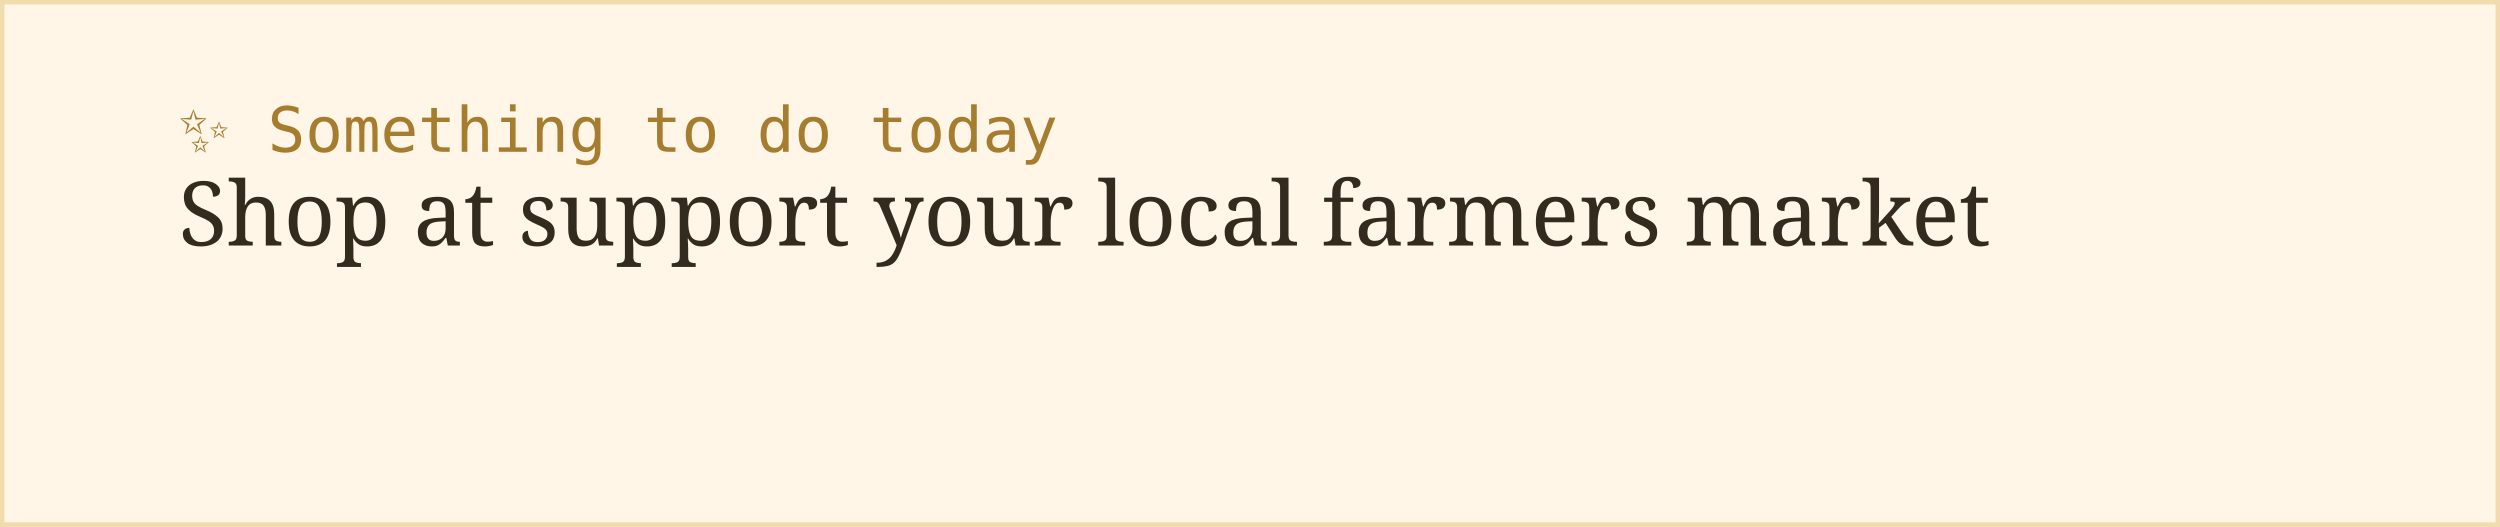
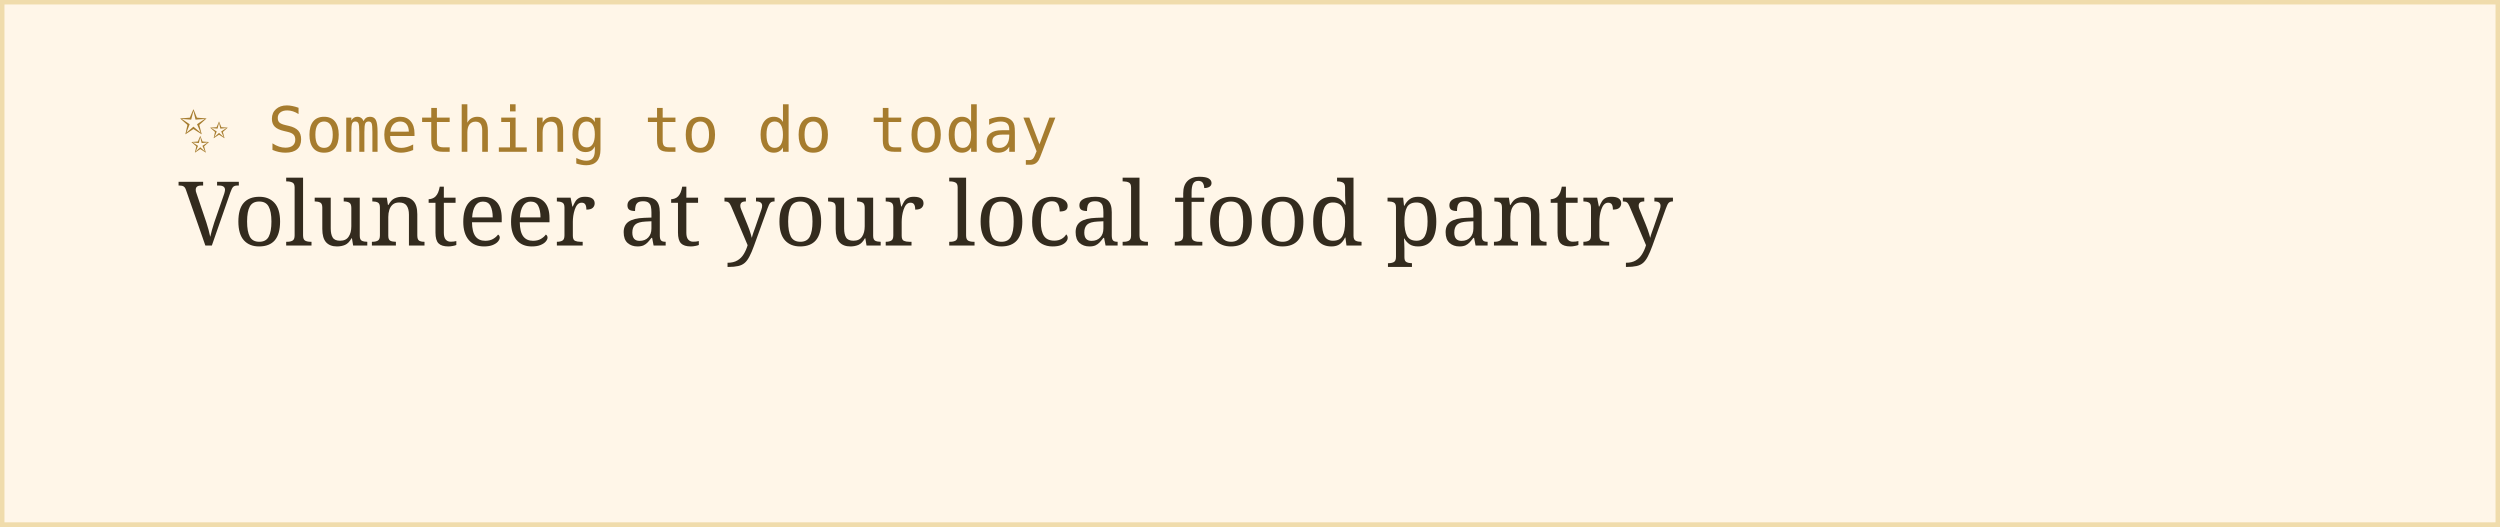
<svg xmlns="http://www.w3.org/2000/svg" width="560" height="118">
  <rect width="100%" height="100%" fill="#fff6e8" stroke="#f0dcac" stroke-width="2" />
  <text x="40" y="34" font-family="monospace" font-size="14" fill="#a67c2e">✨ Something to do today</text>
-   <text x="40" y="55" font-family="Georgia, serif" font-size="20" fill="#332b1e">Shop at support your local farmers market</text>
+   <text x="40" y="55" font-family="Georgia, serif" font-size="20" fill="#332b1e">Volunteer at your local food pantry</text>
</svg>
